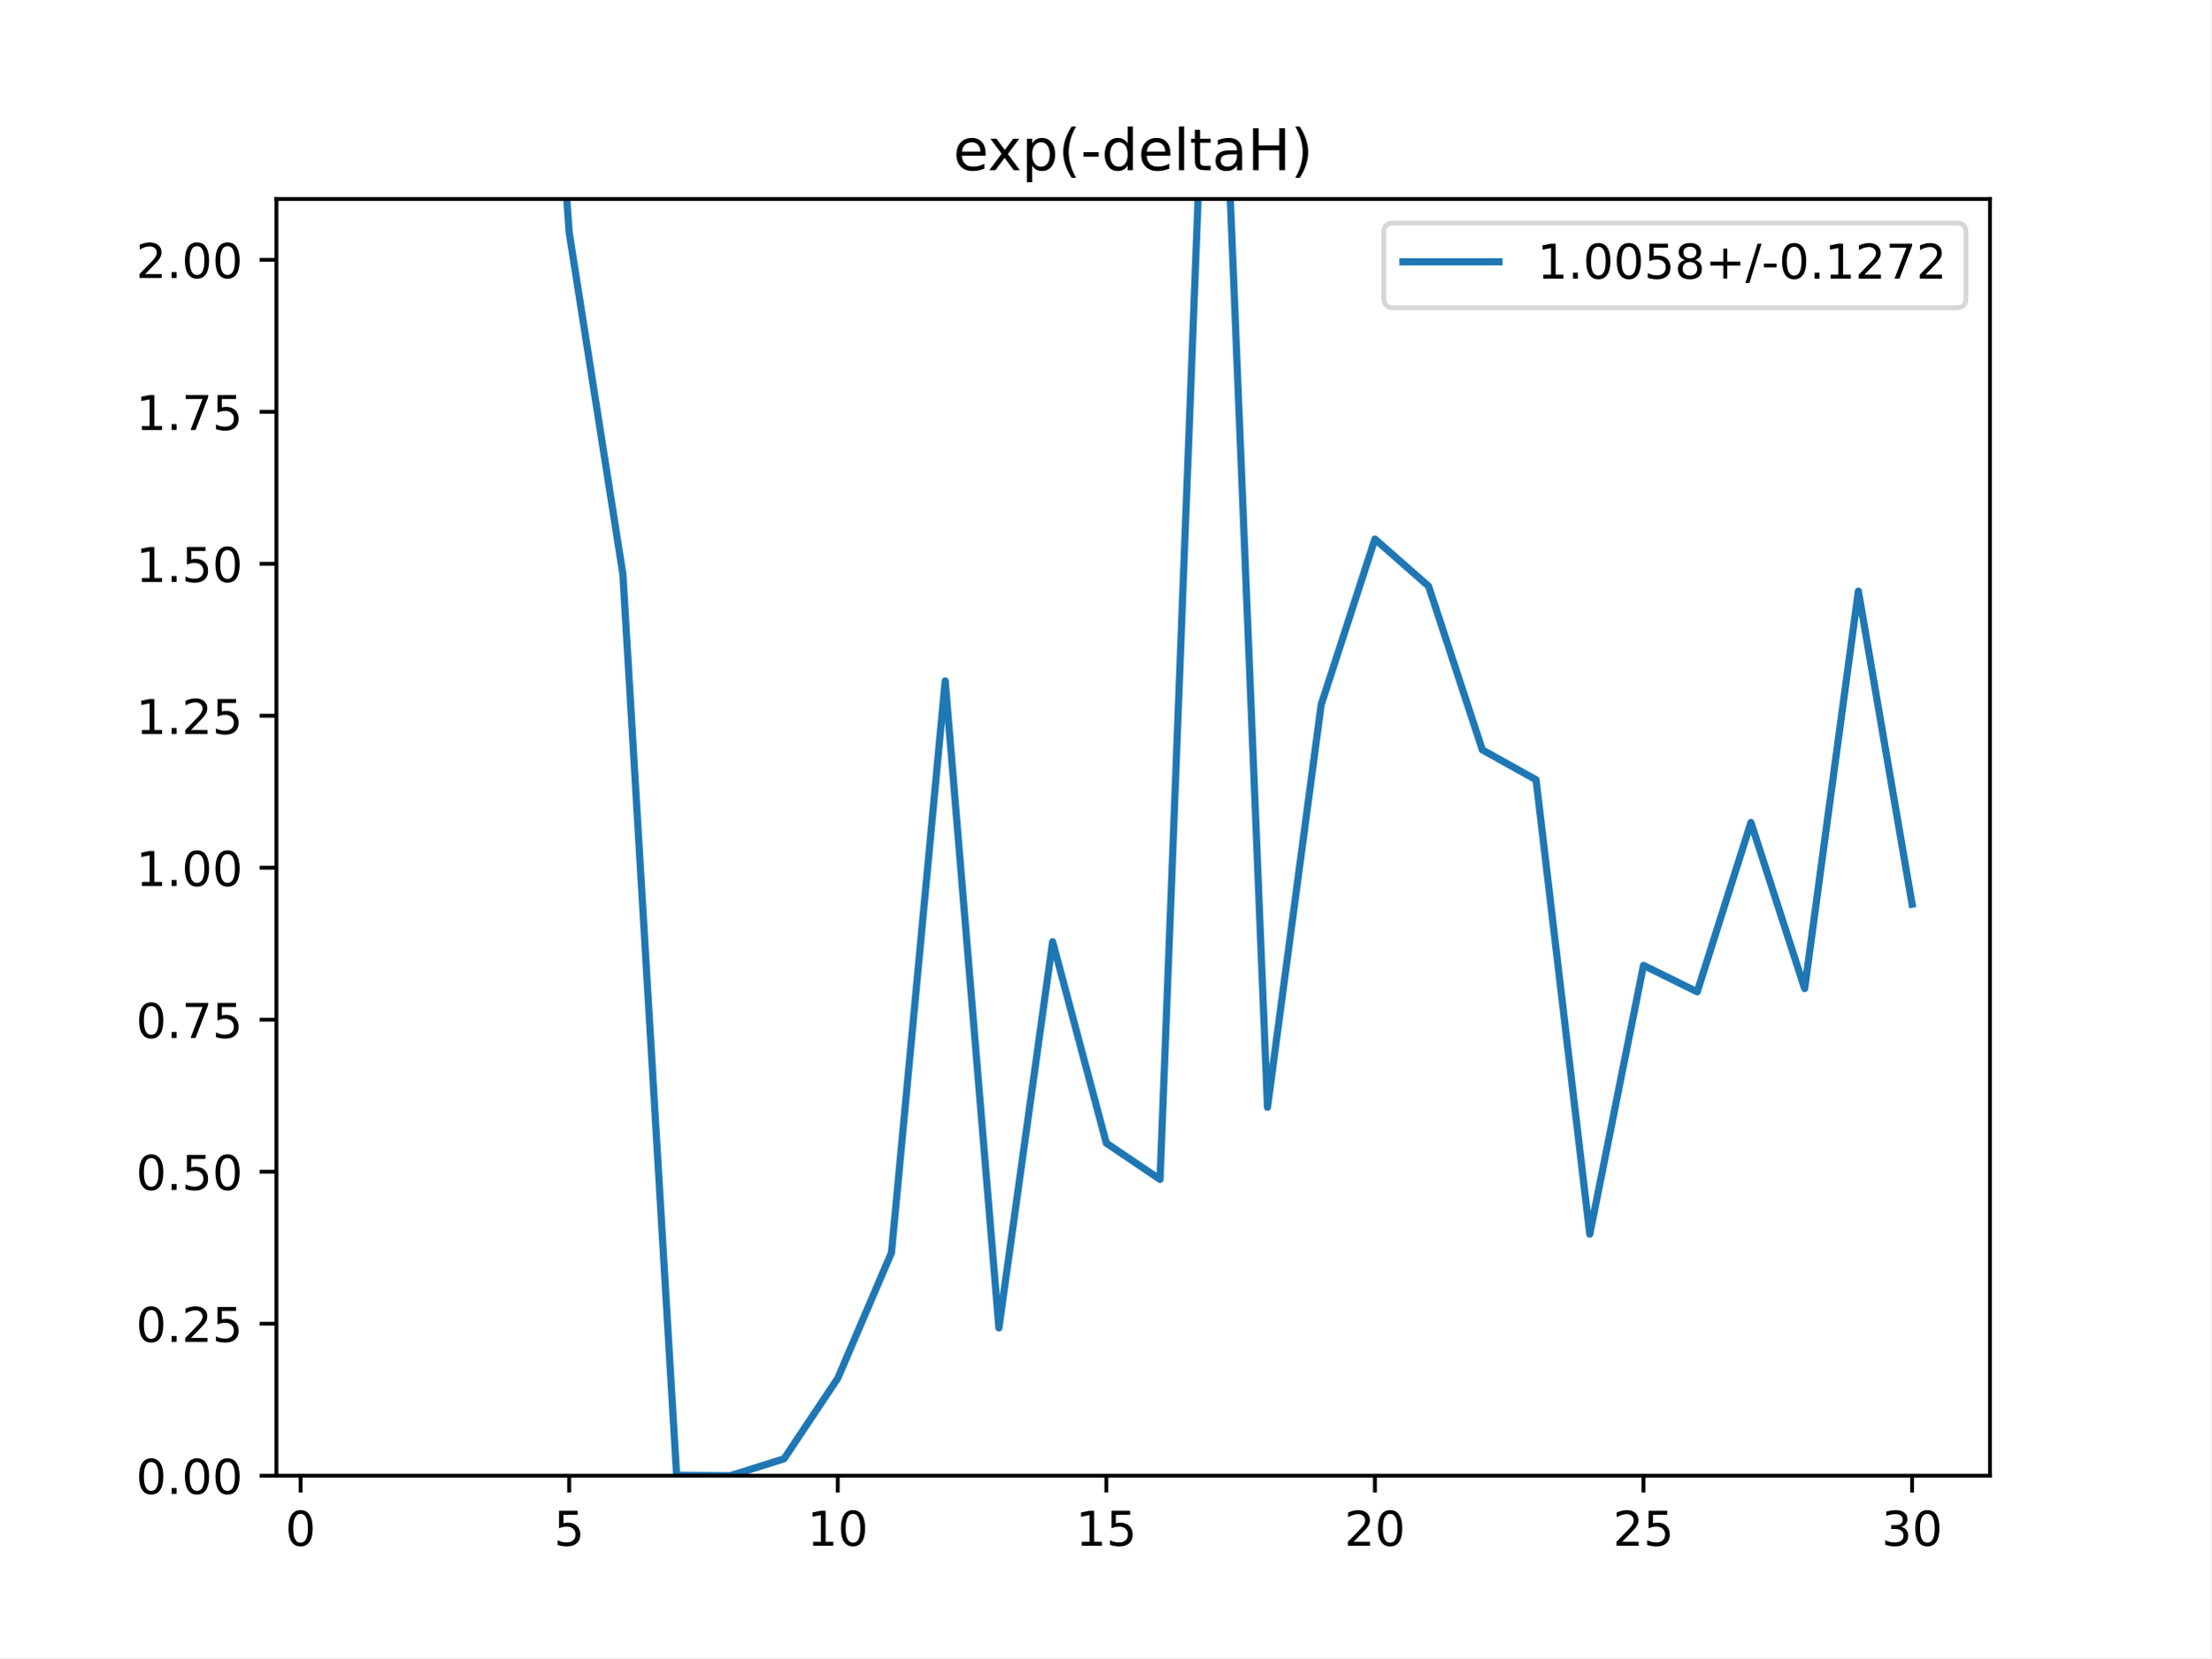
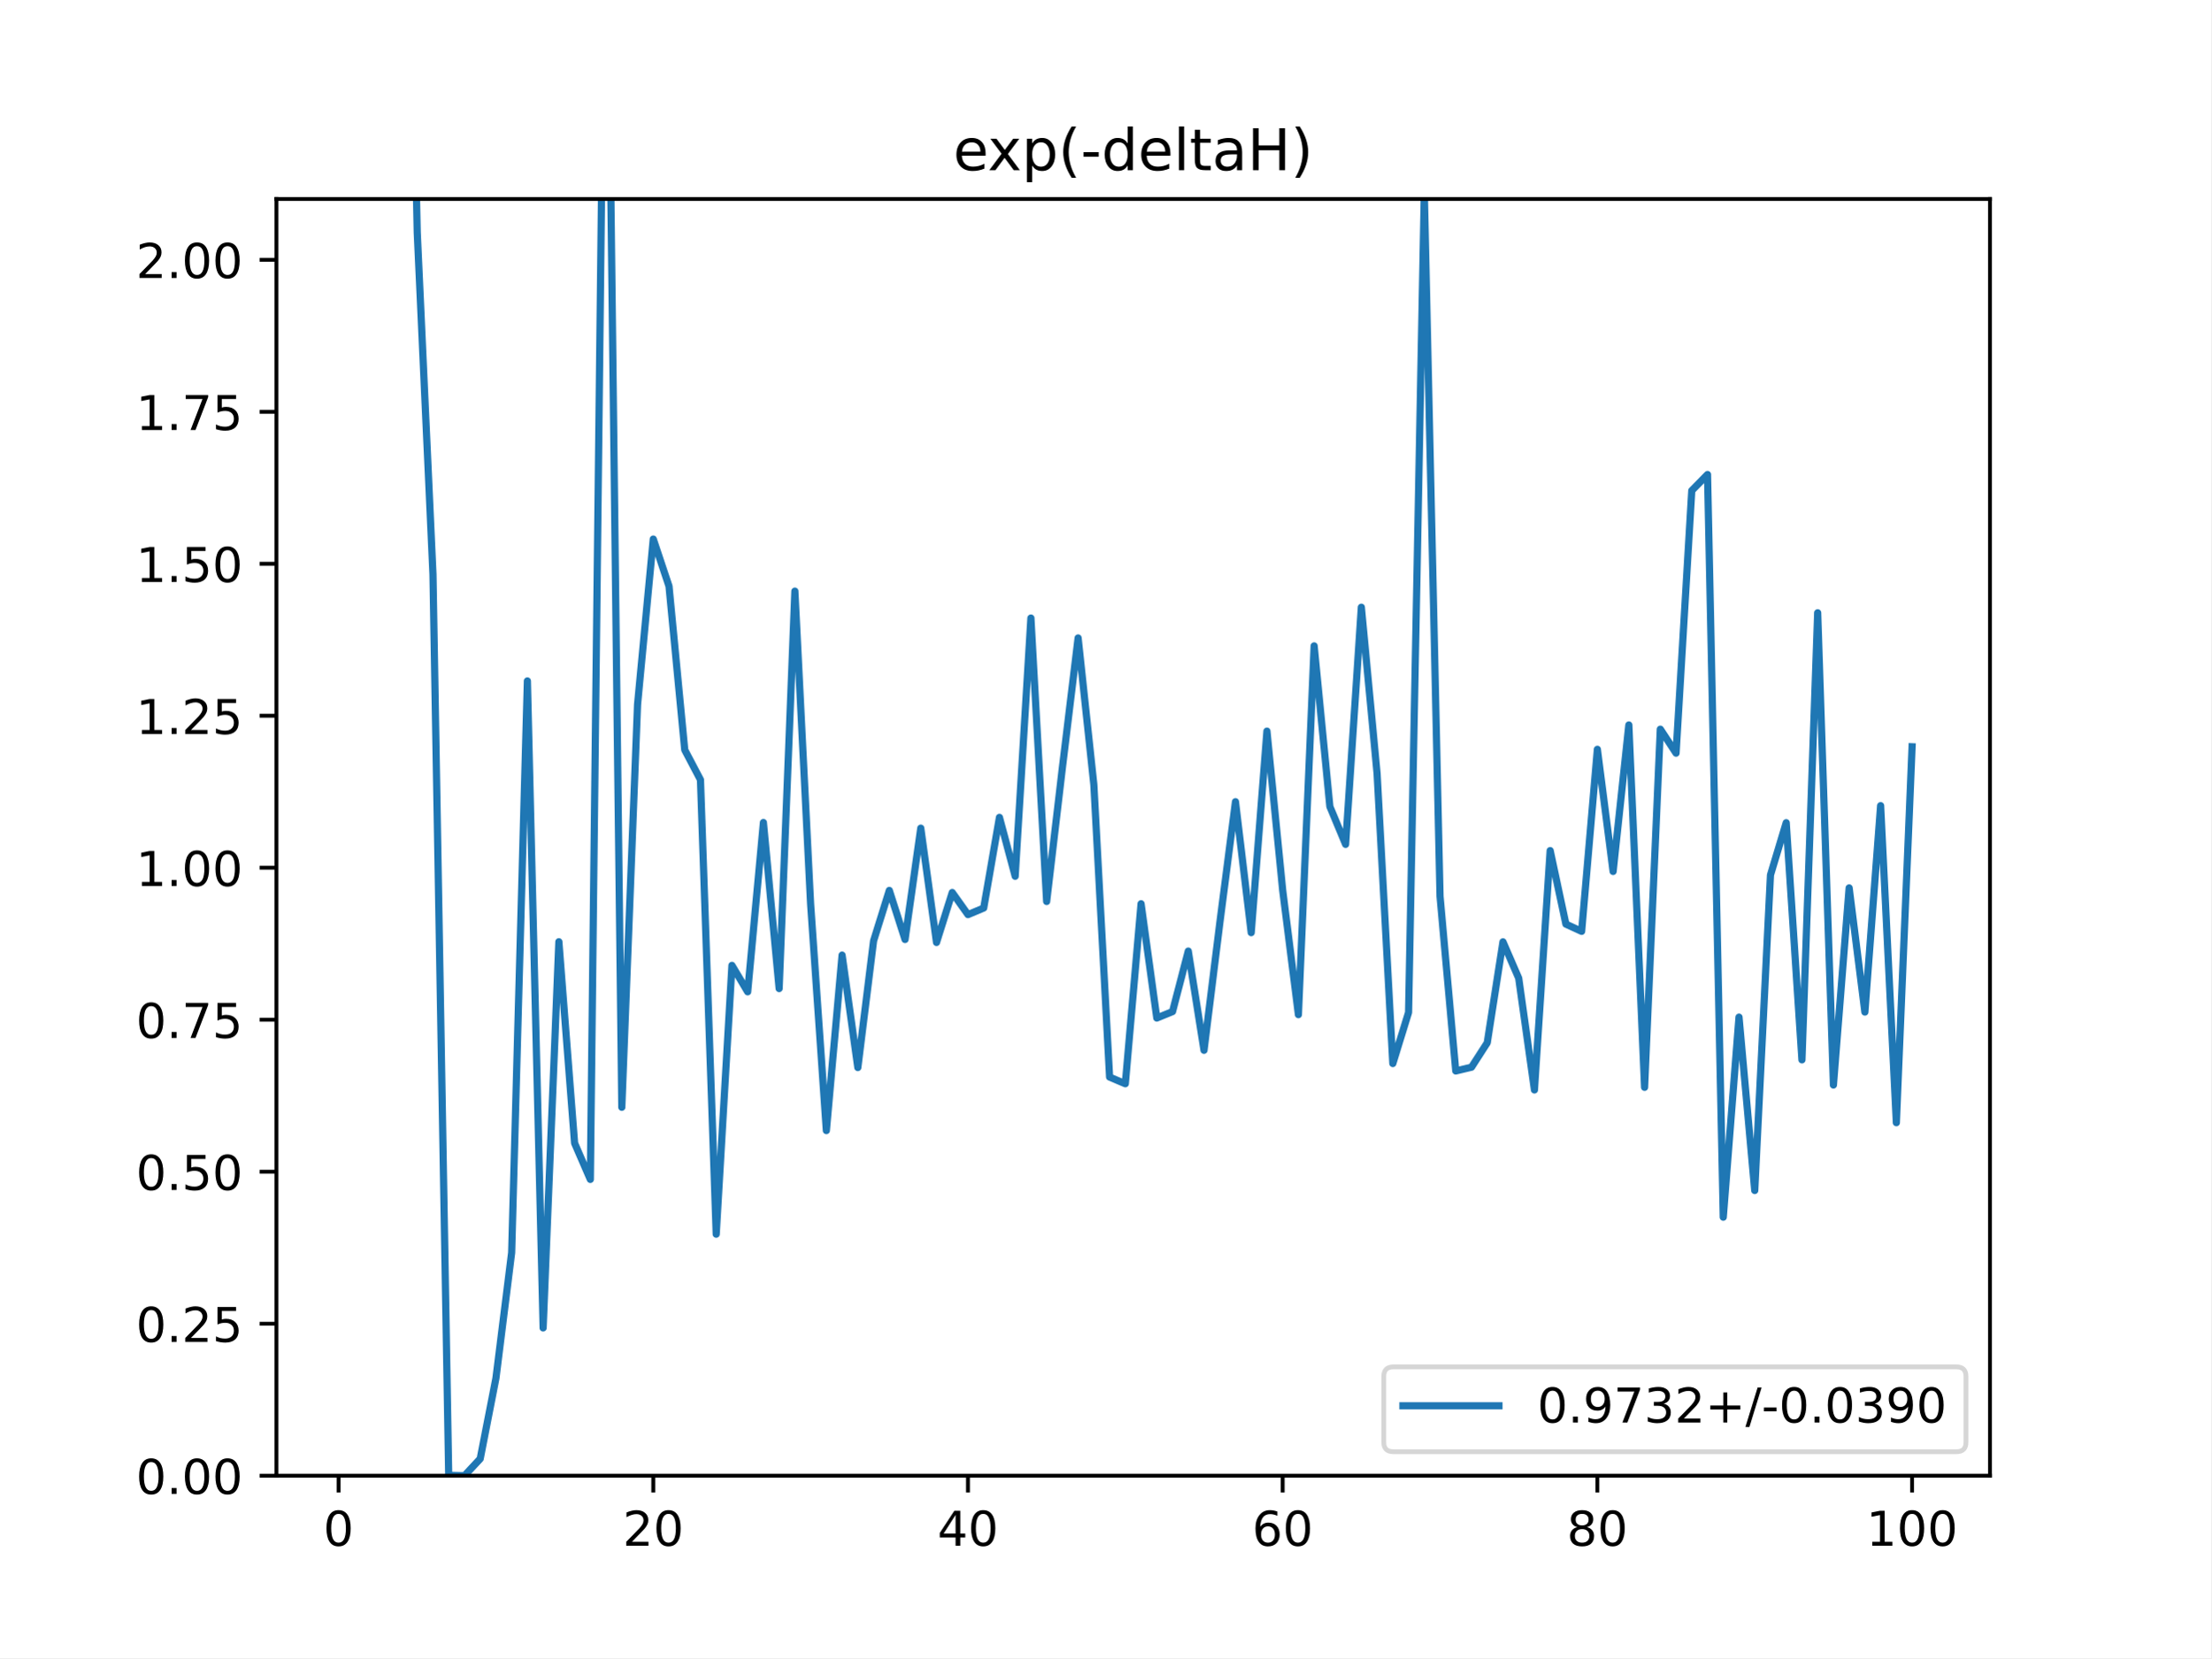
<svg xmlns="http://www.w3.org/2000/svg" xmlns:xlink="http://www.w3.org/1999/xlink" height="345.6pt" version="1.1" viewBox="0 0 460.8 345.6" width="460.8pt">
  <defs>
    <style type="text/css">
*{stroke-linecap:butt;stroke-linejoin:round;}
  </style>
  </defs>
  <g id="figure_1">
    <g id="patch_1">
      <path d="M 0 345.6  L 460.8 345.6  L 460.8 0  L 0 0  z " style="fill:#ffffff;" />
    </g>
    <g id="axes_1">
      <g id="patch_2">
        <path d="M 57.6 307.584  L 414.72 307.584  L 414.72 41.472  L 57.6 41.472  z " style="fill:#ffffff;" />
      </g>
      <g id="matplotlib.axis_1">
        <g id="xtick_1">
          <g id="line2d_1">
            <defs>
-               <path d="M 0 0  L 0 3.5  " id="m689483726a" style="stroke:#000000;stroke-width:0.8;" />
-             </defs>
-             <g>
-               <use style="stroke:#000000;stroke-width:0.8;" x="62.638" xlink:href="#m689483726a" y="307.584" />
+               <path d="M 0 0  L 0 3.5  " id="mc69129c83c" style="stroke:#000000;stroke-width:0.8;" />
+             </defs>
+             <g>
+               <use style="stroke:#000000;stroke-width:0.8;" x="70.553" xlink:href="#mc69129c83c" y="307.584" />
            </g>
          </g>
          <g id="text_1">
            <defs>
              <path d="M 31.781 66.406  Q 24.172 66.406 20.328 58.906  Q 16.5 51.422 16.5 36.375  Q 16.5 21.391 20.328 13.891  Q 24.172 6.391 31.781 6.391  Q 39.453 6.391 43.281 13.891  Q 47.125 21.391 47.125 36.375  Q 47.125 51.422 43.281 58.906  Q 39.453 66.406 31.781 66.406  z M 31.781 74.219  Q 44.047 74.219 50.516 64.516  Q 56.984 54.828 56.984 36.375  Q 56.984 17.969 50.516 8.266  Q 44.047 -1.422 31.781 -1.422  Q 19.531 -1.422 13.062 8.266  Q 6.594 17.969 6.594 36.375  Q 6.594 54.828 13.062 64.516  Q 19.531 74.219 31.781 74.219  z " id="DejaVuSans-48" />
            </defs>
-             <g transform="translate(59.45649 322.1824)scale(0.1 -0.1)">
+             <g transform="translate(67.37214 322.1824)scale(0.1 -0.1)">
              <use xlink:href="#DejaVuSans-48" />
            </g>
          </g>
        </g>
        <g id="xtick_2">
          <g id="line2d_2">
            <g>
-               <use style="stroke:#000000;stroke-width:0.8;" x="118.613" xlink:href="#m689483726a" y="307.584" />
+               <use style="stroke:#000000;stroke-width:0.8;" x="136.14" xlink:href="#mc69129c83c" y="307.584" />
            </g>
          </g>
          <g id="text_2">
            <defs>
-               <path d="M 10.797 72.906  L 49.516 72.906  L 49.516 64.594  L 19.828 64.594  L 19.828 46.734  Q 21.969 47.469 24.109 47.828  Q 26.266 48.188 28.422 48.188  Q 40.625 48.188 47.75 41.5  Q 54.891 34.812 54.891 23.391  Q 54.891 11.625 47.562 5.094  Q 40.234 -1.422 26.906 -1.422  Q 22.312 -1.422 17.547 -0.641  Q 12.797 0.141 7.719 1.703  L 7.719 11.625  Q 12.109 9.234 16.797 8.062  Q 21.484 6.891 26.703 6.891  Q 35.156 6.891 40.078 11.328  Q 45.016 15.766 45.016 23.391  Q 45.016 31 40.078 35.438  Q 35.156 39.891 26.703 39.891  Q 22.75 39.891 18.812 39.016  Q 14.891 38.141 10.797 36.281  z " id="DejaVuSans-53" />
-             </defs>
-             <g transform="translate(115.4314 322.1824)scale(0.1 -0.1)">
-               <use xlink:href="#DejaVuSans-53" />
+               <path d="M 19.188 8.297  L 53.609 8.297  L 53.609 0  L 7.328 0  L 7.328 8.297  Q 12.938 14.109 22.625 23.891  Q 32.328 33.688 34.812 36.531  Q 39.547 41.844 41.422 45.531  Q 43.312 49.219 43.312 52.781  Q 43.312 58.594 39.234 62.25  Q 35.156 65.922 28.609 65.922  Q 23.969 65.922 18.812 64.312  Q 13.672 62.703 7.812 59.422  L 7.812 69.391  Q 13.766 71.781 18.938 73  Q 24.125 74.219 28.422 74.219  Q 39.75 74.219 46.484 68.547  Q 53.219 62.891 53.219 53.422  Q 53.219 48.922 51.531 44.891  Q 49.859 40.875 45.406 35.406  Q 44.188 33.984 37.641 27.219  Q 31.109 20.453 19.188 8.297  z " id="DejaVuSans-50" />
+             </defs>
+             <g transform="translate(129.7777 322.1824)scale(0.1 -0.1)">
+               <use xlink:href="#DejaVuSans-50" />
+               <use x="63.623" xlink:href="#DejaVuSans-48" />
            </g>
          </g>
        </g>
        <g id="xtick_3">
          <g id="line2d_3">
            <g>
-               <use style="stroke:#000000;stroke-width:0.8;" x="174.588" xlink:href="#m689483726a" y="307.584" />
+               <use style="stroke:#000000;stroke-width:0.8;" x="201.727" xlink:href="#mc69129c83c" y="307.584" />
            </g>
          </g>
          <g id="text_3">
            <defs>
-               <path d="M 12.406 8.297  L 28.516 8.297  L 28.516 63.922  L 10.984 60.406  L 10.984 69.391  L 28.422 72.906  L 38.281 72.906  L 38.281 8.297  L 54.391 8.297  L 54.391 0  L 12.406 0  z " id="DejaVuSans-49" />
-             </defs>
-             <g transform="translate(168.2251 322.1824)scale(0.1 -0.1)">
-               <use xlink:href="#DejaVuSans-49" />
+               <path d="M 37.797 64.312  L 12.891 25.391  L 37.797 25.391  z M 35.203 72.906  L 47.609 72.906  L 47.609 25.391  L 58.016 25.391  L 58.016 17.188  L 47.609 17.188  L 47.609 0  L 37.797 0  L 37.797 17.188  L 4.891 17.188  L 4.891 26.703  z " id="DejaVuSans-52" />
+             </defs>
+             <g transform="translate(195.3644 322.1824)scale(0.1 -0.1)">
+               <use xlink:href="#DejaVuSans-52" />
              <use x="63.623" xlink:href="#DejaVuSans-48" />
            </g>
          </g>
        </g>
        <g id="xtick_4">
          <g id="line2d_4">
            <g>
-               <use style="stroke:#000000;stroke-width:0.8;" x="230.563" xlink:href="#m689483726a" y="307.584" />
+               <use style="stroke:#000000;stroke-width:0.8;" x="267.314" xlink:href="#mc69129c83c" y="307.584" />
            </g>
          </g>
          <g id="text_4">
-             <g transform="translate(224.2 322.1824)scale(0.1 -0.1)">
-               <use xlink:href="#DejaVuSans-49" />
-               <use x="63.623" xlink:href="#DejaVuSans-53" />
+             <defs>
+               <path d="M 33.016 40.375  Q 26.375 40.375 22.484 35.828  Q 18.609 31.297 18.609 23.391  Q 18.609 15.531 22.484 10.953  Q 26.375 6.391 33.016 6.391  Q 39.656 6.391 43.531 10.953  Q 47.406 15.531 47.406 23.391  Q 47.406 31.297 43.531 35.828  Q 39.656 40.375 33.016 40.375  z M 52.594 71.297  L 52.594 62.312  Q 48.875 64.062 45.094 64.984  Q 41.312 65.922 37.594 65.922  Q 27.828 65.922 22.672 59.328  Q 17.531 52.734 16.797 39.406  Q 19.672 43.656 24.016 45.922  Q 28.375 48.188 33.594 48.188  Q 44.578 48.188 50.953 41.516  Q 57.328 34.859 57.328 23.391  Q 57.328 12.156 50.688 5.359  Q 44.047 -1.422 33.016 -1.422  Q 20.359 -1.422 13.672 8.266  Q 6.984 17.969 6.984 36.375  Q 6.984 53.656 15.188 63.938  Q 23.391 74.219 37.203 74.219  Q 40.922 74.219 44.703 73.484  Q 48.484 72.75 52.594 71.297  z " id="DejaVuSans-54" />
+             </defs>
+             <g transform="translate(260.9512 322.1824)scale(0.1 -0.1)">
+               <use xlink:href="#DejaVuSans-54" />
+               <use x="63.623" xlink:href="#DejaVuSans-48" />
            </g>
          </g>
        </g>
        <g id="xtick_5">
          <g id="line2d_5">
            <g>
-               <use style="stroke:#000000;stroke-width:0.8;" x="286.537" xlink:href="#m689483726a" y="307.584" />
+               <use style="stroke:#000000;stroke-width:0.8;" x="332.9" xlink:href="#mc69129c83c" y="307.584" />
            </g>
          </g>
          <g id="text_5">
            <defs>
-               <path d="M 19.188 8.297  L 53.609 8.297  L 53.609 0  L 7.328 0  L 7.328 8.297  Q 12.938 14.109 22.625 23.891  Q 32.328 33.688 34.812 36.531  Q 39.547 41.844 41.422 45.531  Q 43.312 49.219 43.312 52.781  Q 43.312 58.594 39.234 62.25  Q 35.156 65.922 28.609 65.922  Q 23.969 65.922 18.812 64.312  Q 13.672 62.703 7.812 59.422  L 7.812 69.391  Q 13.766 71.781 18.938 73  Q 24.125 74.219 28.422 74.219  Q 39.75 74.219 46.484 68.547  Q 53.219 62.891 53.219 53.422  Q 53.219 48.922 51.531 44.891  Q 49.859 40.875 45.406 35.406  Q 44.188 33.984 37.641 27.219  Q 31.109 20.453 19.188 8.297  z " id="DejaVuSans-50" />
-             </defs>
-             <g transform="translate(280.1749 322.1824)scale(0.1 -0.1)">
-               <use xlink:href="#DejaVuSans-50" />
+               <path d="M 31.781 34.625  Q 24.75 34.625 20.719 30.859  Q 16.703 27.094 16.703 20.516  Q 16.703 13.922 20.719 10.156  Q 24.75 6.391 31.781 6.391  Q 38.812 6.391 42.859 10.172  Q 46.922 13.969 46.922 20.516  Q 46.922 27.094 42.891 30.859  Q 38.875 34.625 31.781 34.625  z M 21.922 38.812  Q 15.578 40.375 12.031 44.719  Q 8.5 49.078 8.5 55.328  Q 8.5 64.062 14.719 69.141  Q 20.953 74.219 31.781 74.219  Q 42.672 74.219 48.875 69.141  Q 55.078 64.062 55.078 55.328  Q 55.078 49.078 51.531 44.719  Q 48 40.375 41.703 38.812  Q 48.828 37.156 52.797 32.312  Q 56.781 27.484 56.781 20.516  Q 56.781 9.906 50.312 4.234  Q 43.844 -1.422 31.781 -1.422  Q 19.734 -1.422 13.25 4.234  Q 6.781 9.906 6.781 20.516  Q 6.781 27.484 10.781 32.312  Q 14.797 37.156 21.922 38.812  z M 18.312 54.391  Q 18.312 48.734 21.844 45.562  Q 25.391 42.391 31.781 42.391  Q 38.141 42.391 41.719 45.562  Q 45.312 48.734 45.312 54.391  Q 45.312 60.062 41.719 63.234  Q 38.141 66.406 31.781 66.406  Q 25.391 66.406 21.844 63.234  Q 18.312 60.062 18.312 54.391  z " id="DejaVuSans-56" />
+             </defs>
+             <g transform="translate(326.538 322.1824)scale(0.1 -0.1)">
+               <use xlink:href="#DejaVuSans-56" />
              <use x="63.623" xlink:href="#DejaVuSans-48" />
            </g>
          </g>
        </g>
        <g id="xtick_6">
          <g id="line2d_6">
            <g>
-               <use style="stroke:#000000;stroke-width:0.8;" x="342.512" xlink:href="#m689483726a" y="307.584" />
+               <use style="stroke:#000000;stroke-width:0.8;" x="398.487" xlink:href="#mc69129c83c" y="307.584" />
            </g>
          </g>
          <g id="text_6">
-             <g transform="translate(336.1499 322.1824)scale(0.1 -0.1)">
-               <use xlink:href="#DejaVuSans-50" />
-               <use x="63.623" xlink:href="#DejaVuSans-53" />
-             </g>
-           </g>
-         </g>
-         <g id="xtick_7">
-           <g id="line2d_7">
-             <g>
-               <use style="stroke:#000000;stroke-width:0.8;" x="398.487" xlink:href="#m689483726a" y="307.584" />
-             </g>
-           </g>
-           <g id="text_7">
-             <defs>
-               <path d="M 40.578 39.312  Q 47.656 37.797 51.625 33  Q 55.609 28.219 55.609 21.188  Q 55.609 10.406 48.188 4.484  Q 40.766 -1.422 27.094 -1.422  Q 22.516 -1.422 17.656 -0.516  Q 12.797 0.391 7.625 2.203  L 7.625 11.719  Q 11.719 9.328 16.594 8.109  Q 21.484 6.891 26.812 6.891  Q 36.078 6.891 40.938 10.547  Q 45.797 14.203 45.797 21.188  Q 45.797 27.641 41.281 31.266  Q 36.766 34.906 28.719 34.906  L 20.219 34.906  L 20.219 43.016  L 29.109 43.016  Q 36.375 43.016 40.234 45.922  Q 44.094 48.828 44.094 54.297  Q 44.094 59.906 40.109 62.906  Q 36.141 65.922 28.719 65.922  Q 24.656 65.922 20.016 65.031  Q 15.375 64.156 9.812 62.312  L 9.812 71.094  Q 15.438 72.656 20.344 73.438  Q 25.25 74.219 29.594 74.219  Q 40.828 74.219 47.359 69.109  Q 53.906 64.016 53.906 55.328  Q 53.906 49.266 50.438 45.094  Q 46.969 40.922 40.578 39.312  z " id="DejaVuSans-51" />
-             </defs>
-             <g transform="translate(392.1248 322.1824)scale(0.1 -0.1)">
-               <use xlink:href="#DejaVuSans-51" />
-               <use x="63.623" xlink:href="#DejaVuSans-48" />
+             <defs>
+               <path d="M 12.406 8.297  L 28.516 8.297  L 28.516 63.922  L 10.984 60.406  L 10.984 69.391  L 28.422 72.906  L 38.281 72.906  L 38.281 8.297  L 54.391 8.297  L 54.391 0  L 12.406 0  z " id="DejaVuSans-49" />
+             </defs>
+             <g transform="translate(388.9435 322.1824)scale(0.1 -0.1)">
+               <use xlink:href="#DejaVuSans-49" />
+               <use x="63.623" xlink:href="#DejaVuSans-48" />
+               <use x="127.246" xlink:href="#DejaVuSans-48" />
            </g>
          </g>
        </g>
      </g>
      <g id="matplotlib.axis_2">
        <g id="ytick_1">
+           <g id="line2d_7">
+             <defs>
+               <path d="M 0 0  L -3.5 0  " id="me3ad4646df" style="stroke:#000000;stroke-width:0.8;" />
+             </defs>
+             <g>
+               <use style="stroke:#000000;stroke-width:0.8;" x="57.6" xlink:href="#me3ad4646df" y="307.584" />
+             </g>
+           </g>
+           <g id="text_7">
+             <defs>
+               <path d="M 10.688 12.406  L 21 12.406  L 21 0  L 10.688 0  z " id="DejaVuSans-46" />
+             </defs>
+             <g transform="translate(28.33438 311.3832)scale(0.1 -0.1)">
+               <use xlink:href="#DejaVuSans-48" />
+               <use x="63.623" xlink:href="#DejaVuSans-46" />
+               <use x="95.41" xlink:href="#DejaVuSans-48" />
+               <use x="159.033" xlink:href="#DejaVuSans-48" />
+             </g>
+           </g>
+         </g>
+         <g id="ytick_2">
          <g id="line2d_8">
-             <defs>
-               <path d="M 0 0  L -3.5 0  " id="m7b098285a0" style="stroke:#000000;stroke-width:0.8;" />
-             </defs>
-             <g>
-               <use style="stroke:#000000;stroke-width:0.8;" x="57.6" xlink:href="#m7b098285a0" y="307.584" />
+             <g>
+               <use style="stroke:#000000;stroke-width:0.8;" x="57.6" xlink:href="#me3ad4646df" y="275.904" />
            </g>
          </g>
          <g id="text_8">
            <defs>
-               <path d="M 10.688 12.406  L 21 12.406  L 21 0  L 10.688 0  z " id="DejaVuSans-46" />
-             </defs>
-             <g transform="translate(28.33438 311.3832)scale(0.1 -0.1)">
-               <use xlink:href="#DejaVuSans-48" />
-               <use x="63.623" xlink:href="#DejaVuSans-46" />
-               <use x="95.41" xlink:href="#DejaVuSans-48" />
-               <use x="159.033" xlink:href="#DejaVuSans-48" />
-             </g>
-           </g>
-         </g>
-         <g id="ytick_2">
-           <g id="line2d_9">
-             <g>
-               <use style="stroke:#000000;stroke-width:0.8;" x="57.6" xlink:href="#m7b098285a0" y="275.904" />
-             </g>
-           </g>
-           <g id="text_9">
+               <path d="M 10.797 72.906  L 49.516 72.906  L 49.516 64.594  L 19.828 64.594  L 19.828 46.734  Q 21.969 47.469 24.109 47.828  Q 26.266 48.188 28.422 48.188  Q 40.625 48.188 47.75 41.5  Q 54.891 34.812 54.891 23.391  Q 54.891 11.625 47.562 5.094  Q 40.234 -1.422 26.906 -1.422  Q 22.312 -1.422 17.547 -0.641  Q 12.797 0.141 7.719 1.703  L 7.719 11.625  Q 12.109 9.234 16.797 8.062  Q 21.484 6.891 26.703 6.891  Q 35.156 6.891 40.078 11.328  Q 45.016 15.766 45.016 23.391  Q 45.016 31 40.078 35.438  Q 35.156 39.891 26.703 39.891  Q 22.75 39.891 18.812 39.016  Q 14.891 38.141 10.797 36.281  z " id="DejaVuSans-53" />
+             </defs>
            <g transform="translate(28.33438 279.7032)scale(0.1 -0.1)">
              <use xlink:href="#DejaVuSans-48" />
              <use x="63.623" xlink:href="#DejaVuSans-46" />
              <use x="95.41" xlink:href="#DejaVuSans-50" />
              <use x="159.033" xlink:href="#DejaVuSans-53" />
            </g>
          </g>
        </g>
        <g id="ytick_3">
+           <g id="line2d_9">
+             <g>
+               <use style="stroke:#000000;stroke-width:0.8;" x="57.6" xlink:href="#me3ad4646df" y="244.224" />
+             </g>
+           </g>
+           <g id="text_9">
+             <g transform="translate(28.33438 248.0232)scale(0.1 -0.1)">
+               <use xlink:href="#DejaVuSans-48" />
+               <use x="63.623" xlink:href="#DejaVuSans-46" />
+               <use x="95.41" xlink:href="#DejaVuSans-53" />
+               <use x="159.033" xlink:href="#DejaVuSans-48" />
+             </g>
+           </g>
+         </g>
+         <g id="ytick_4">
          <g id="line2d_10">
            <g>
-               <use style="stroke:#000000;stroke-width:0.8;" x="57.6" xlink:href="#m7b098285a0" y="244.224" />
+               <use style="stroke:#000000;stroke-width:0.8;" x="57.6" xlink:href="#me3ad4646df" y="212.544" />
            </g>
          </g>
          <g id="text_10">
-             <g transform="translate(28.33438 248.0232)scale(0.1 -0.1)">
-               <use xlink:href="#DejaVuSans-48" />
-               <use x="63.623" xlink:href="#DejaVuSans-46" />
-               <use x="95.41" xlink:href="#DejaVuSans-53" />
-               <use x="159.033" xlink:href="#DejaVuSans-48" />
-             </g>
-           </g>
-         </g>
-         <g id="ytick_4">
-           <g id="line2d_11">
-             <g>
-               <use style="stroke:#000000;stroke-width:0.8;" x="57.6" xlink:href="#m7b098285a0" y="212.544" />
-             </g>
-           </g>
-           <g id="text_11">
            <defs>
              <path d="M 8.203 72.906  L 55.078 72.906  L 55.078 68.703  L 28.609 0  L 18.312 0  L 43.219 64.594  L 8.203 64.594  z " id="DejaVuSans-55" />
            </defs>
            <g transform="translate(28.33438 216.3432)scale(0.1 -0.1)">
              <use xlink:href="#DejaVuSans-48" />
              <use x="63.623" xlink:href="#DejaVuSans-46" />
              <use x="95.41" xlink:href="#DejaVuSans-55" />
              <use x="159.033" xlink:href="#DejaVuSans-53" />
            </g>
          </g>
        </g>
        <g id="ytick_5">
+           <g id="line2d_11">
+             <g>
+               <use style="stroke:#000000;stroke-width:0.8;" x="57.6" xlink:href="#me3ad4646df" y="180.864" />
+             </g>
+           </g>
+           <g id="text_11">
+             <g transform="translate(28.33438 184.6632)scale(0.1 -0.1)">
+               <use xlink:href="#DejaVuSans-49" />
+               <use x="63.623" xlink:href="#DejaVuSans-46" />
+               <use x="95.41" xlink:href="#DejaVuSans-48" />
+               <use x="159.033" xlink:href="#DejaVuSans-48" />
+             </g>
+           </g>
+         </g>
+         <g id="ytick_6">
          <g id="line2d_12">
            <g>
-               <use style="stroke:#000000;stroke-width:0.8;" x="57.6" xlink:href="#m7b098285a0" y="180.864" />
+               <use style="stroke:#000000;stroke-width:0.8;" x="57.6" xlink:href="#me3ad4646df" y="149.184" />
            </g>
          </g>
          <g id="text_12">
-             <g transform="translate(28.33438 184.6632)scale(0.1 -0.1)">
-               <use xlink:href="#DejaVuSans-49" />
-               <use x="63.623" xlink:href="#DejaVuSans-46" />
-               <use x="95.41" xlink:href="#DejaVuSans-48" />
-               <use x="159.033" xlink:href="#DejaVuSans-48" />
-             </g>
-           </g>
-         </g>
-         <g id="ytick_6">
-           <g id="line2d_13">
-             <g>
-               <use style="stroke:#000000;stroke-width:0.8;" x="57.6" xlink:href="#m7b098285a0" y="149.184" />
-             </g>
-           </g>
-           <g id="text_13">
            <g transform="translate(28.33438 152.9832)scale(0.1 -0.1)">
              <use xlink:href="#DejaVuSans-49" />
              <use x="63.623" xlink:href="#DejaVuSans-46" />
              <use x="95.41" xlink:href="#DejaVuSans-50" />
              <use x="159.033" xlink:href="#DejaVuSans-53" />
            </g>
          </g>
        </g>
        <g id="ytick_7">
+           <g id="line2d_13">
+             <g>
+               <use style="stroke:#000000;stroke-width:0.8;" x="57.6" xlink:href="#me3ad4646df" y="117.504" />
+             </g>
+           </g>
+           <g id="text_13">
+             <g transform="translate(28.33438 121.3032)scale(0.1 -0.1)">
+               <use xlink:href="#DejaVuSans-49" />
+               <use x="63.623" xlink:href="#DejaVuSans-46" />
+               <use x="95.41" xlink:href="#DejaVuSans-53" />
+               <use x="159.033" xlink:href="#DejaVuSans-48" />
+             </g>
+           </g>
+         </g>
+         <g id="ytick_8">
          <g id="line2d_14">
            <g>
-               <use style="stroke:#000000;stroke-width:0.8;" x="57.6" xlink:href="#m7b098285a0" y="117.504" />
+               <use style="stroke:#000000;stroke-width:0.8;" x="57.6" xlink:href="#me3ad4646df" y="85.824" />
            </g>
          </g>
          <g id="text_14">
-             <g transform="translate(28.33438 121.3032)scale(0.1 -0.1)">
-               <use xlink:href="#DejaVuSans-49" />
-               <use x="63.623" xlink:href="#DejaVuSans-46" />
-               <use x="95.41" xlink:href="#DejaVuSans-53" />
-               <use x="159.033" xlink:href="#DejaVuSans-48" />
-             </g>
-           </g>
-         </g>
-         <g id="ytick_8">
-           <g id="line2d_15">
-             <g>
-               <use style="stroke:#000000;stroke-width:0.8;" x="57.6" xlink:href="#m7b098285a0" y="85.824" />
-             </g>
-           </g>
-           <g id="text_15">
            <g transform="translate(28.33438 89.62322)scale(0.1 -0.1)">
              <use xlink:href="#DejaVuSans-49" />
              <use x="63.623" xlink:href="#DejaVuSans-46" />
              <use x="95.41" xlink:href="#DejaVuSans-55" />
              <use x="159.033" xlink:href="#DejaVuSans-53" />
            </g>
          </g>
        </g>
        <g id="ytick_9">
-           <g id="line2d_16">
-             <g>
-               <use style="stroke:#000000;stroke-width:0.8;" x="57.6" xlink:href="#m7b098285a0" y="54.144" />
-             </g>
-           </g>
-           <g id="text_16">
+           <g id="line2d_15">
+             <g>
+               <use style="stroke:#000000;stroke-width:0.8;" x="57.6" xlink:href="#me3ad4646df" y="54.144" />
+             </g>
+           </g>
+           <g id="text_15">
            <g transform="translate(28.33438 57.94322)scale(0.1 -0.1)">
              <use xlink:href="#DejaVuSans-50" />
              <use x="63.623" xlink:href="#DejaVuSans-46" />
              <use x="95.41" xlink:href="#DejaVuSans-48" />
              <use x="159.033" xlink:href="#DejaVuSans-48" />
            </g>
          </g>
        </g>
      </g>
-       <g id="line2d_17">
-         <path clip-path="url(#pa87d70dc4b)" d="M 115.051 -1  L 118.613 48.431  L 129.808 119.702  L 141.003 307.507  L 152.198 307.584  L 163.393 304.059  L 174.588 287.276  L 185.783 261.09  L 196.978 141.925  L 208.173 276.783  L 219.368 196.287  L 230.563 238.269  L 241.757 245.825  L 251.33 -1  M 254.664 -1  L 264.147 230.793  L 275.342 146.864  L 286.537 112.358  L 297.732 122.193  L 308.927 156.296  L 320.122 162.531  L 331.317 257.241  L 342.512 201.214  L 353.707 206.728  L 364.902 171.437  L 376.097 206.046  L 387.292 123.207  L 398.487 188.452  " style="fill:none;stroke:#1f77b4;stroke-linecap:square;stroke-width:1.5;" />
+       <g id="line2d_16">
+         <path clip-path="url(#p52c8016ab3)" d="M 85.907 -1  L 86.95 48.431  L 90.229 119.702  L 93.509 307.507  L 96.788 307.584  L 100.067 304.059  L 103.347 287.276  L 106.626 261.09  L 109.905 141.925  L 113.185 276.783  L 116.464 196.287  L 119.743 238.269  L 123.023 245.825  L 125.827 -1  M 126.804 -1  L 129.581 230.793  L 132.861 146.864  L 136.14 112.358  L 139.42 122.193  L 142.699 156.296  L 145.978 162.531  L 149.258 257.241  L 152.537 201.214  L 155.816 206.728  L 159.096 171.437  L 162.375 206.046  L 165.654 123.207  L 168.934 188.452  L 172.213 235.654  L 175.492 199.076  L 178.772 222.514  L 182.051 196.106  L 185.33 185.594  L 188.61 195.824  L 191.889 172.611  L 195.168 196.44  L 198.448 186.024  L 201.727 190.633  L 205.006 189.257  L 208.286 170.365  L 211.565 182.643  L 214.844 128.822  L 218.124 187.902  L 221.403 160.011  L 224.682 132.968  L 227.962 163.565  L 231.241 224.497  L 234.52 225.888  L 237.8 188.368  L 241.079 212.19  L 244.358 210.849  L 247.638 198.233  L 250.917 218.911  L 254.196 192.502  L 257.476 167.101  L 260.755 194.396  L 264.034 152.391  L 267.314 185.528  L 270.593 211.488  L 273.872 134.62  L 277.152 168.116  L 280.431 175.992  L 283.71 126.563  L 286.99 161.23  L 290.269 221.676  L 293.548 211.032  L 296.828 40.198  L 300.107 186.826  L 303.386 223.226  L 306.666 222.441  L 309.945 217.347  L 313.224 196.309  L 316.504 203.886  L 319.783 227.179  L 323.062 177.291  L 326.342 192.618  L 329.621 194.121  L 332.9 156.177  L 336.18 181.641  L 339.459 151.108  L 342.739 226.636  L 346.018 151.982  L 349.297 156.982  L 352.577 102.246  L 355.856 98.898  L 359.135 253.703  L 362.415 212.005  L 365.694 248.142  L 368.973 182.378  L 372.253 171.48  L 375.532 220.907  L 378.811 127.721  L 382.091 226.154  L 385.37 185.067  L 388.649 210.942  L 391.929 167.925  L 395.208 234.009  L 398.487 155.652  " style="fill:none;stroke:#1f77b4;stroke-linecap:square;stroke-width:1.5;" />
      </g>
      <g id="patch_3">
        <path d="M 57.6 307.584  L 57.6 41.472  " style="fill:none;stroke:#000000;stroke-linecap:square;stroke-linejoin:miter;stroke-width:0.8;" />
      </g>
      <g id="patch_4">
        <path d="M 414.72 307.584  L 414.72 41.472  " style="fill:none;stroke:#000000;stroke-linecap:square;stroke-linejoin:miter;stroke-width:0.8;" />
      </g>
      <g id="patch_5">
        <path d="M 57.6 307.584  L 414.72 307.584  " style="fill:none;stroke:#000000;stroke-linecap:square;stroke-linejoin:miter;stroke-width:0.8;" />
      </g>
      <g id="patch_6">
        <path d="M 57.6 41.472  L 414.72 41.472  " style="fill:none;stroke:#000000;stroke-linecap:square;stroke-linejoin:miter;stroke-width:0.8;" />
      </g>
-       <g id="text_17">
+       <g id="text_16">
        <defs>
          <path d="M 56.203 29.594  L 56.203 25.203  L 14.891 25.203  Q 15.484 15.922 20.484 11.062  Q 25.484 6.203 34.422 6.203  Q 39.594 6.203 44.453 7.469  Q 49.312 8.734 54.109 11.281  L 54.109 2.781  Q 49.266 0.734 44.188 -0.344  Q 39.109 -1.422 33.891 -1.422  Q 20.797 -1.422 13.156 6.188  Q 5.516 13.812 5.516 26.812  Q 5.516 40.234 12.766 48.109  Q 20.016 56 32.328 56  Q 43.359 56 49.781 48.891  Q 56.203 41.797 56.203 29.594  z M 47.219 32.234  Q 47.125 39.594 43.094 43.984  Q 39.062 48.391 32.422 48.391  Q 24.906 48.391 20.391 44.141  Q 15.875 39.891 15.188 32.172  z " id="DejaVuSans-101" />
          <path d="M 54.891 54.688  L 35.109 28.078  L 55.906 0  L 45.312 0  L 29.391 21.484  L 13.484 0  L 2.875 0  L 24.125 28.609  L 4.688 54.688  L 15.281 54.688  L 29.781 35.203  L 44.281 54.688  z " id="DejaVuSans-120" />
          <path d="M 18.109 8.203  L 18.109 -20.797  L 9.078 -20.797  L 9.078 54.688  L 18.109 54.688  L 18.109 46.391  Q 20.953 51.266 25.266 53.625  Q 29.594 56 35.594 56  Q 45.562 56 51.781 48.094  Q 58.016 40.188 58.016 27.297  Q 58.016 14.406 51.781 6.484  Q 45.562 -1.422 35.594 -1.422  Q 29.594 -1.422 25.266 0.953  Q 20.953 3.328 18.109 8.203  z M 48.688 27.297  Q 48.688 37.203 44.609 42.844  Q 40.531 48.484 33.406 48.484  Q 26.266 48.484 22.188 42.844  Q 18.109 37.203 18.109 27.297  Q 18.109 17.391 22.188 11.75  Q 26.266 6.109 33.406 6.109  Q 40.531 6.109 44.609 11.75  Q 48.688 17.391 48.688 27.297  z " id="DejaVuSans-112" />
          <path d="M 31 75.875  Q 24.469 64.656 21.281 53.656  Q 18.109 42.672 18.109 31.391  Q 18.109 20.125 21.312 9.062  Q 24.516 -2 31 -13.188  L 23.188 -13.188  Q 15.875 -1.703 12.234 9.375  Q 8.594 20.453 8.594 31.391  Q 8.594 42.281 12.203 53.312  Q 15.828 64.359 23.188 75.875  z " id="DejaVuSans-40" />
          <path d="M 4.891 31.391  L 31.203 31.391  L 31.203 23.391  L 4.891 23.391  z " id="DejaVuSans-45" />
          <path d="M 45.406 46.391  L 45.406 75.984  L 54.391 75.984  L 54.391 0  L 45.406 0  L 45.406 8.203  Q 42.578 3.328 38.25 0.953  Q 33.938 -1.422 27.875 -1.422  Q 17.969 -1.422 11.734 6.484  Q 5.516 14.406 5.516 27.297  Q 5.516 40.188 11.734 48.094  Q 17.969 56 27.875 56  Q 33.938 56 38.25 53.625  Q 42.578 51.266 45.406 46.391  z M 14.797 27.297  Q 14.797 17.391 18.875 11.75  Q 22.953 6.109 30.078 6.109  Q 37.203 6.109 41.297 11.75  Q 45.406 17.391 45.406 27.297  Q 45.406 37.203 41.297 42.844  Q 37.203 48.484 30.078 48.484  Q 22.953 48.484 18.875 42.844  Q 14.797 37.203 14.797 27.297  z " id="DejaVuSans-100" />
          <path d="M 9.422 75.984  L 18.406 75.984  L 18.406 0  L 9.422 0  z " id="DejaVuSans-108" />
          <path d="M 18.312 70.219  L 18.312 54.688  L 36.812 54.688  L 36.812 47.703  L 18.312 47.703  L 18.312 18.016  Q 18.312 11.328 20.141 9.422  Q 21.969 7.516 27.594 7.516  L 36.812 7.516  L 36.812 0  L 27.594 0  Q 17.188 0 13.234 3.875  Q 9.281 7.766 9.281 18.016  L 9.281 47.703  L 2.688 47.703  L 2.688 54.688  L 9.281 54.688  L 9.281 70.219  z " id="DejaVuSans-116" />
          <path d="M 34.281 27.484  Q 23.391 27.484 19.188 25  Q 14.984 22.516 14.984 16.5  Q 14.984 11.719 18.141 8.906  Q 21.297 6.109 26.703 6.109  Q 34.188 6.109 38.703 11.406  Q 43.219 16.703 43.219 25.484  L 43.219 27.484  z M 52.203 31.203  L 52.203 0  L 43.219 0  L 43.219 8.297  Q 40.141 3.328 35.547 0.953  Q 30.953 -1.422 24.312 -1.422  Q 15.922 -1.422 10.953 3.297  Q 6 8.016 6 15.922  Q 6 25.141 12.172 29.828  Q 18.359 34.516 30.609 34.516  L 43.219 34.516  L 43.219 35.406  Q 43.219 41.609 39.141 45  Q 35.062 48.391 27.688 48.391  Q 23 48.391 18.547 47.266  Q 14.109 46.141 10.016 43.891  L 10.016 52.203  Q 14.938 54.109 19.578 55.047  Q 24.219 56 28.609 56  Q 40.484 56 46.344 49.844  Q 52.203 43.703 52.203 31.203  z " id="DejaVuSans-97" />
          <path d="M 9.812 72.906  L 19.672 72.906  L 19.672 43.016  L 55.516 43.016  L 55.516 72.906  L 65.375 72.906  L 65.375 0  L 55.516 0  L 55.516 34.719  L 19.672 34.719  L 19.672 0  L 9.812 0  z " id="DejaVuSans-72" />
          <path d="M 8.016 75.875  L 15.828 75.875  Q 23.141 64.359 26.781 53.312  Q 30.422 42.281 30.422 31.391  Q 30.422 20.453 26.781 9.375  Q 23.141 -1.703 15.828 -13.188  L 8.016 -13.188  Q 14.5 -2 17.703 9.062  Q 20.906 20.125 20.906 31.391  Q 20.906 42.672 17.703 53.656  Q 14.5 64.656 8.016 75.875  z " id="DejaVuSans-41" />
        </defs>
        <g transform="translate(198.6572 35.472)scale(0.12 -0.12)">
          <use xlink:href="#DejaVuSans-101" />
          <use x="59.773" xlink:href="#DejaVuSans-120" />
          <use x="118.953" xlink:href="#DejaVuSans-112" />
          <use x="182.43" xlink:href="#DejaVuSans-40" />
          <use x="221.443" xlink:href="#DejaVuSans-45" />
          <use x="257.527" xlink:href="#DejaVuSans-100" />
          <use x="321.004" xlink:href="#DejaVuSans-101" />
          <use x="382.527" xlink:href="#DejaVuSans-108" />
          <use x="410.311" xlink:href="#DejaVuSans-116" />
          <use x="449.52" xlink:href="#DejaVuSans-97" />
          <use x="510.799" xlink:href="#DejaVuSans-72" />
          <use x="585.994" xlink:href="#DejaVuSans-41" />
        </g>
      </g>
      <g id="legend_1">
        <g id="patch_7">
-           <path d="M 290.382 64.15  L 407.72 64.15  Q 409.72 64.15 409.72 62.15  L 409.72 48.472  Q 409.72 46.472 407.72 46.472  L 290.382 46.472  Q 288.382 46.472 288.382 48.472  L 288.382 62.15  Q 288.382 64.15 290.382 64.15  z " style="fill:#ffffff;opacity:0.8;stroke:#cccccc;stroke-linejoin:miter;" />
-         </g>
-         <g id="line2d_18">
-           <path d="M 292.382 54.57  L 312.382 54.57  " style="fill:none;stroke:#1f77b4;stroke-linecap:square;stroke-width:1.5;" />
-         </g>
-         <g id="line2d_19" />
-         <g id="text_18">
+           <path d="M 290.382 302.584  L 407.72 302.584  Q 409.72 302.584 409.72 300.584  L 409.72 286.906  Q 409.72 284.906 407.72 284.906  L 290.382 284.906  Q 288.382 284.906 288.382 286.906  L 288.382 300.584  Q 288.382 302.584 290.382 302.584  z " style="fill:#ffffff;opacity:0.8;stroke:#cccccc;stroke-linejoin:miter;" />
+         </g>
+         <g id="line2d_17">
+           <path d="M 292.382 293.004  L 312.382 293.004  " style="fill:none;stroke:#1f77b4;stroke-linecap:square;stroke-width:1.5;" />
+         </g>
+         <g id="line2d_18" />
+         <g id="text_17">
          <defs>
-             <path d="M 31.781 34.625  Q 24.75 34.625 20.719 30.859  Q 16.703 27.094 16.703 20.516  Q 16.703 13.922 20.719 10.156  Q 24.75 6.391 31.781 6.391  Q 38.812 6.391 42.859 10.172  Q 46.922 13.969 46.922 20.516  Q 46.922 27.094 42.891 30.859  Q 38.875 34.625 31.781 34.625  z M 21.922 38.812  Q 15.578 40.375 12.031 44.719  Q 8.5 49.078 8.5 55.328  Q 8.5 64.062 14.719 69.141  Q 20.953 74.219 31.781 74.219  Q 42.672 74.219 48.875 69.141  Q 55.078 64.062 55.078 55.328  Q 55.078 49.078 51.531 44.719  Q 48 40.375 41.703 38.812  Q 48.828 37.156 52.797 32.312  Q 56.781 27.484 56.781 20.516  Q 56.781 9.906 50.312 4.234  Q 43.844 -1.422 31.781 -1.422  Q 19.734 -1.422 13.25 4.234  Q 6.781 9.906 6.781 20.516  Q 6.781 27.484 10.781 32.312  Q 14.797 37.156 21.922 38.812  z M 18.312 54.391  Q 18.312 48.734 21.844 45.562  Q 25.391 42.391 31.781 42.391  Q 38.141 42.391 41.719 45.562  Q 45.312 48.734 45.312 54.391  Q 45.312 60.062 41.719 63.234  Q 38.141 66.406 31.781 66.406  Q 25.391 66.406 21.844 63.234  Q 18.312 60.062 18.312 54.391  z " id="DejaVuSans-56" />
+             <path d="M 10.984 1.516  L 10.984 10.5  Q 14.703 8.734 18.5 7.812  Q 22.312 6.891 25.984 6.891  Q 35.75 6.891 40.891 13.453  Q 46.047 20.016 46.781 33.406  Q 43.953 29.203 39.594 26.953  Q 35.25 24.703 29.984 24.703  Q 19.047 24.703 12.672 31.312  Q 6.297 37.938 6.297 49.422  Q 6.297 60.641 12.938 67.422  Q 19.578 74.219 30.609 74.219  Q 43.266 74.219 49.922 64.516  Q 56.594 54.828 56.594 36.375  Q 56.594 19.141 48.406 8.859  Q 40.234 -1.422 26.422 -1.422  Q 22.703 -1.422 18.891 -0.688  Q 15.094 0.047 10.984 1.516  z M 30.609 32.422  Q 37.25 32.422 41.125 36.953  Q 45.016 41.5 45.016 49.422  Q 45.016 57.281 41.125 61.844  Q 37.25 66.406 30.609 66.406  Q 23.969 66.406 20.094 61.844  Q 16.219 57.281 16.219 49.422  Q 16.219 41.5 20.094 36.953  Q 23.969 32.422 30.609 32.422  z " id="DejaVuSans-57" />
+             <path d="M 40.578 39.312  Q 47.656 37.797 51.625 33  Q 55.609 28.219 55.609 21.188  Q 55.609 10.406 48.188 4.484  Q 40.766 -1.422 27.094 -1.422  Q 22.516 -1.422 17.656 -0.516  Q 12.797 0.391 7.625 2.203  L 7.625 11.719  Q 11.719 9.328 16.594 8.109  Q 21.484 6.891 26.812 6.891  Q 36.078 6.891 40.938 10.547  Q 45.797 14.203 45.797 21.188  Q 45.797 27.641 41.281 31.266  Q 36.766 34.906 28.719 34.906  L 20.219 34.906  L 20.219 43.016  L 29.109 43.016  Q 36.375 43.016 40.234 45.922  Q 44.094 48.828 44.094 54.297  Q 44.094 59.906 40.109 62.906  Q 36.141 65.922 28.719 65.922  Q 24.656 65.922 20.016 65.031  Q 15.375 64.156 9.812 62.312  L 9.812 71.094  Q 15.438 72.656 20.344 73.438  Q 25.25 74.219 29.594 74.219  Q 40.828 74.219 47.359 69.109  Q 53.906 64.016 53.906 55.328  Q 53.906 49.266 50.438 45.094  Q 46.969 40.922 40.578 39.312  z " id="DejaVuSans-51" />
            <path d="M 46 62.703  L 46 35.5  L 73.188 35.5  L 73.188 27.203  L 46 27.203  L 46 0  L 37.797 0  L 37.797 27.203  L 10.594 27.203  L 10.594 35.5  L 37.797 35.5  L 37.797 62.703  z " id="DejaVuSans-43" />
            <path d="M 25.391 72.906  L 33.688 72.906  L 8.297 -9.281  L 0 -9.281  z " id="DejaVuSans-47" />
          </defs>
-           <g transform="translate(320.3825 58.07044)scale(0.1 -0.1)">
-             <use xlink:href="#DejaVuSans-49" />
+           <g transform="translate(320.3825 296.5043)scale(0.1 -0.1)">
+             <use xlink:href="#DejaVuSans-48" />
            <use x="63.623" xlink:href="#DejaVuSans-46" />
-             <use x="95.41" xlink:href="#DejaVuSans-48" />
-             <use x="159.033" xlink:href="#DejaVuSans-48" />
-             <use x="222.656" xlink:href="#DejaVuSans-53" />
-             <use x="286.279" xlink:href="#DejaVuSans-56" />
+             <use x="95.41" xlink:href="#DejaVuSans-57" />
+             <use x="159.033" xlink:href="#DejaVuSans-55" />
+             <use x="222.656" xlink:href="#DejaVuSans-51" />
+             <use x="286.279" xlink:href="#DejaVuSans-50" />
            <use x="349.902" xlink:href="#DejaVuSans-43" />
            <use x="433.691" xlink:href="#DejaVuSans-47" />
            <use x="467.383" xlink:href="#DejaVuSans-45" />
            <use x="503.467" xlink:href="#DejaVuSans-48" />
            <use x="567.09" xlink:href="#DejaVuSans-46" />
-             <use x="598.877" xlink:href="#DejaVuSans-49" />
-             <use x="662.5" xlink:href="#DejaVuSans-50" />
-             <use x="726.123" xlink:href="#DejaVuSans-55" />
-             <use x="789.746" xlink:href="#DejaVuSans-50" />
+             <use x="598.877" xlink:href="#DejaVuSans-48" />
+             <use x="662.5" xlink:href="#DejaVuSans-51" />
+             <use x="726.123" xlink:href="#DejaVuSans-57" />
+             <use x="789.746" xlink:href="#DejaVuSans-48" />
          </g>
        </g>
      </g>
    </g>
  </g>
  <defs>
-     <clipPath id="pa87d70dc4b">
+     <clipPath id="p52c8016ab3">
      <rect height="266.112" width="357.12" x="57.6" y="41.472" />
    </clipPath>
  </defs>
</svg>
